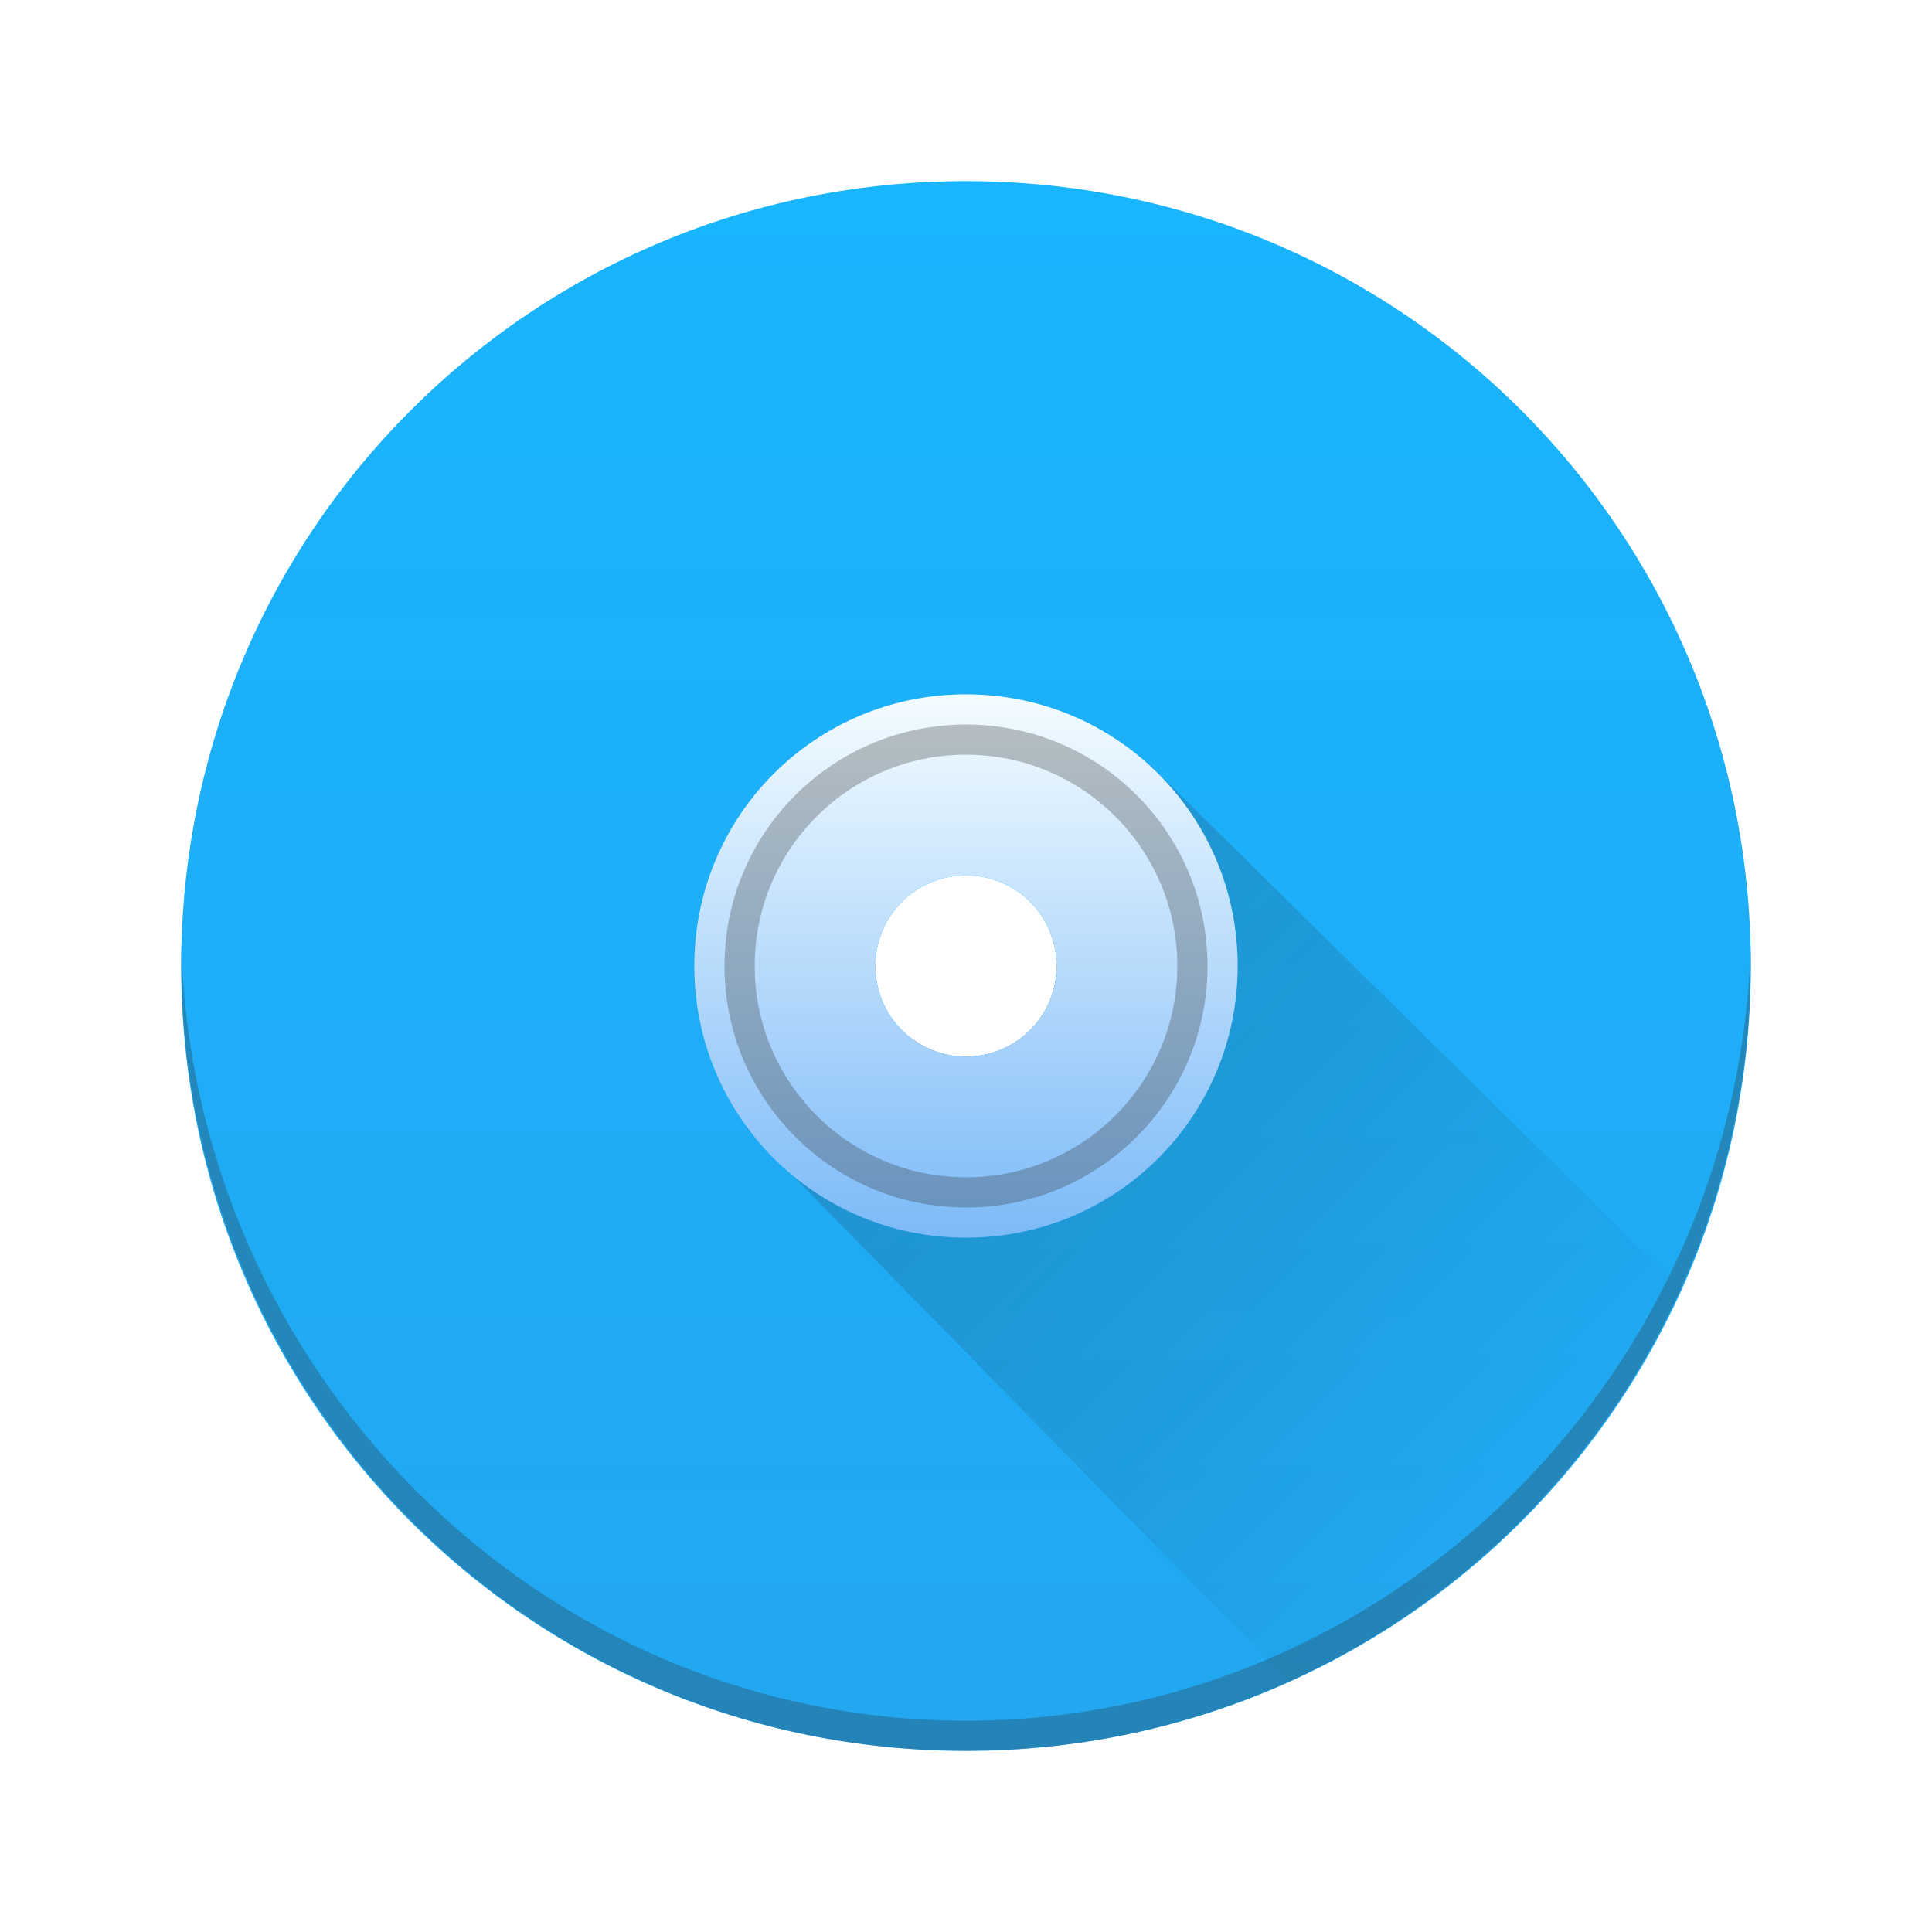
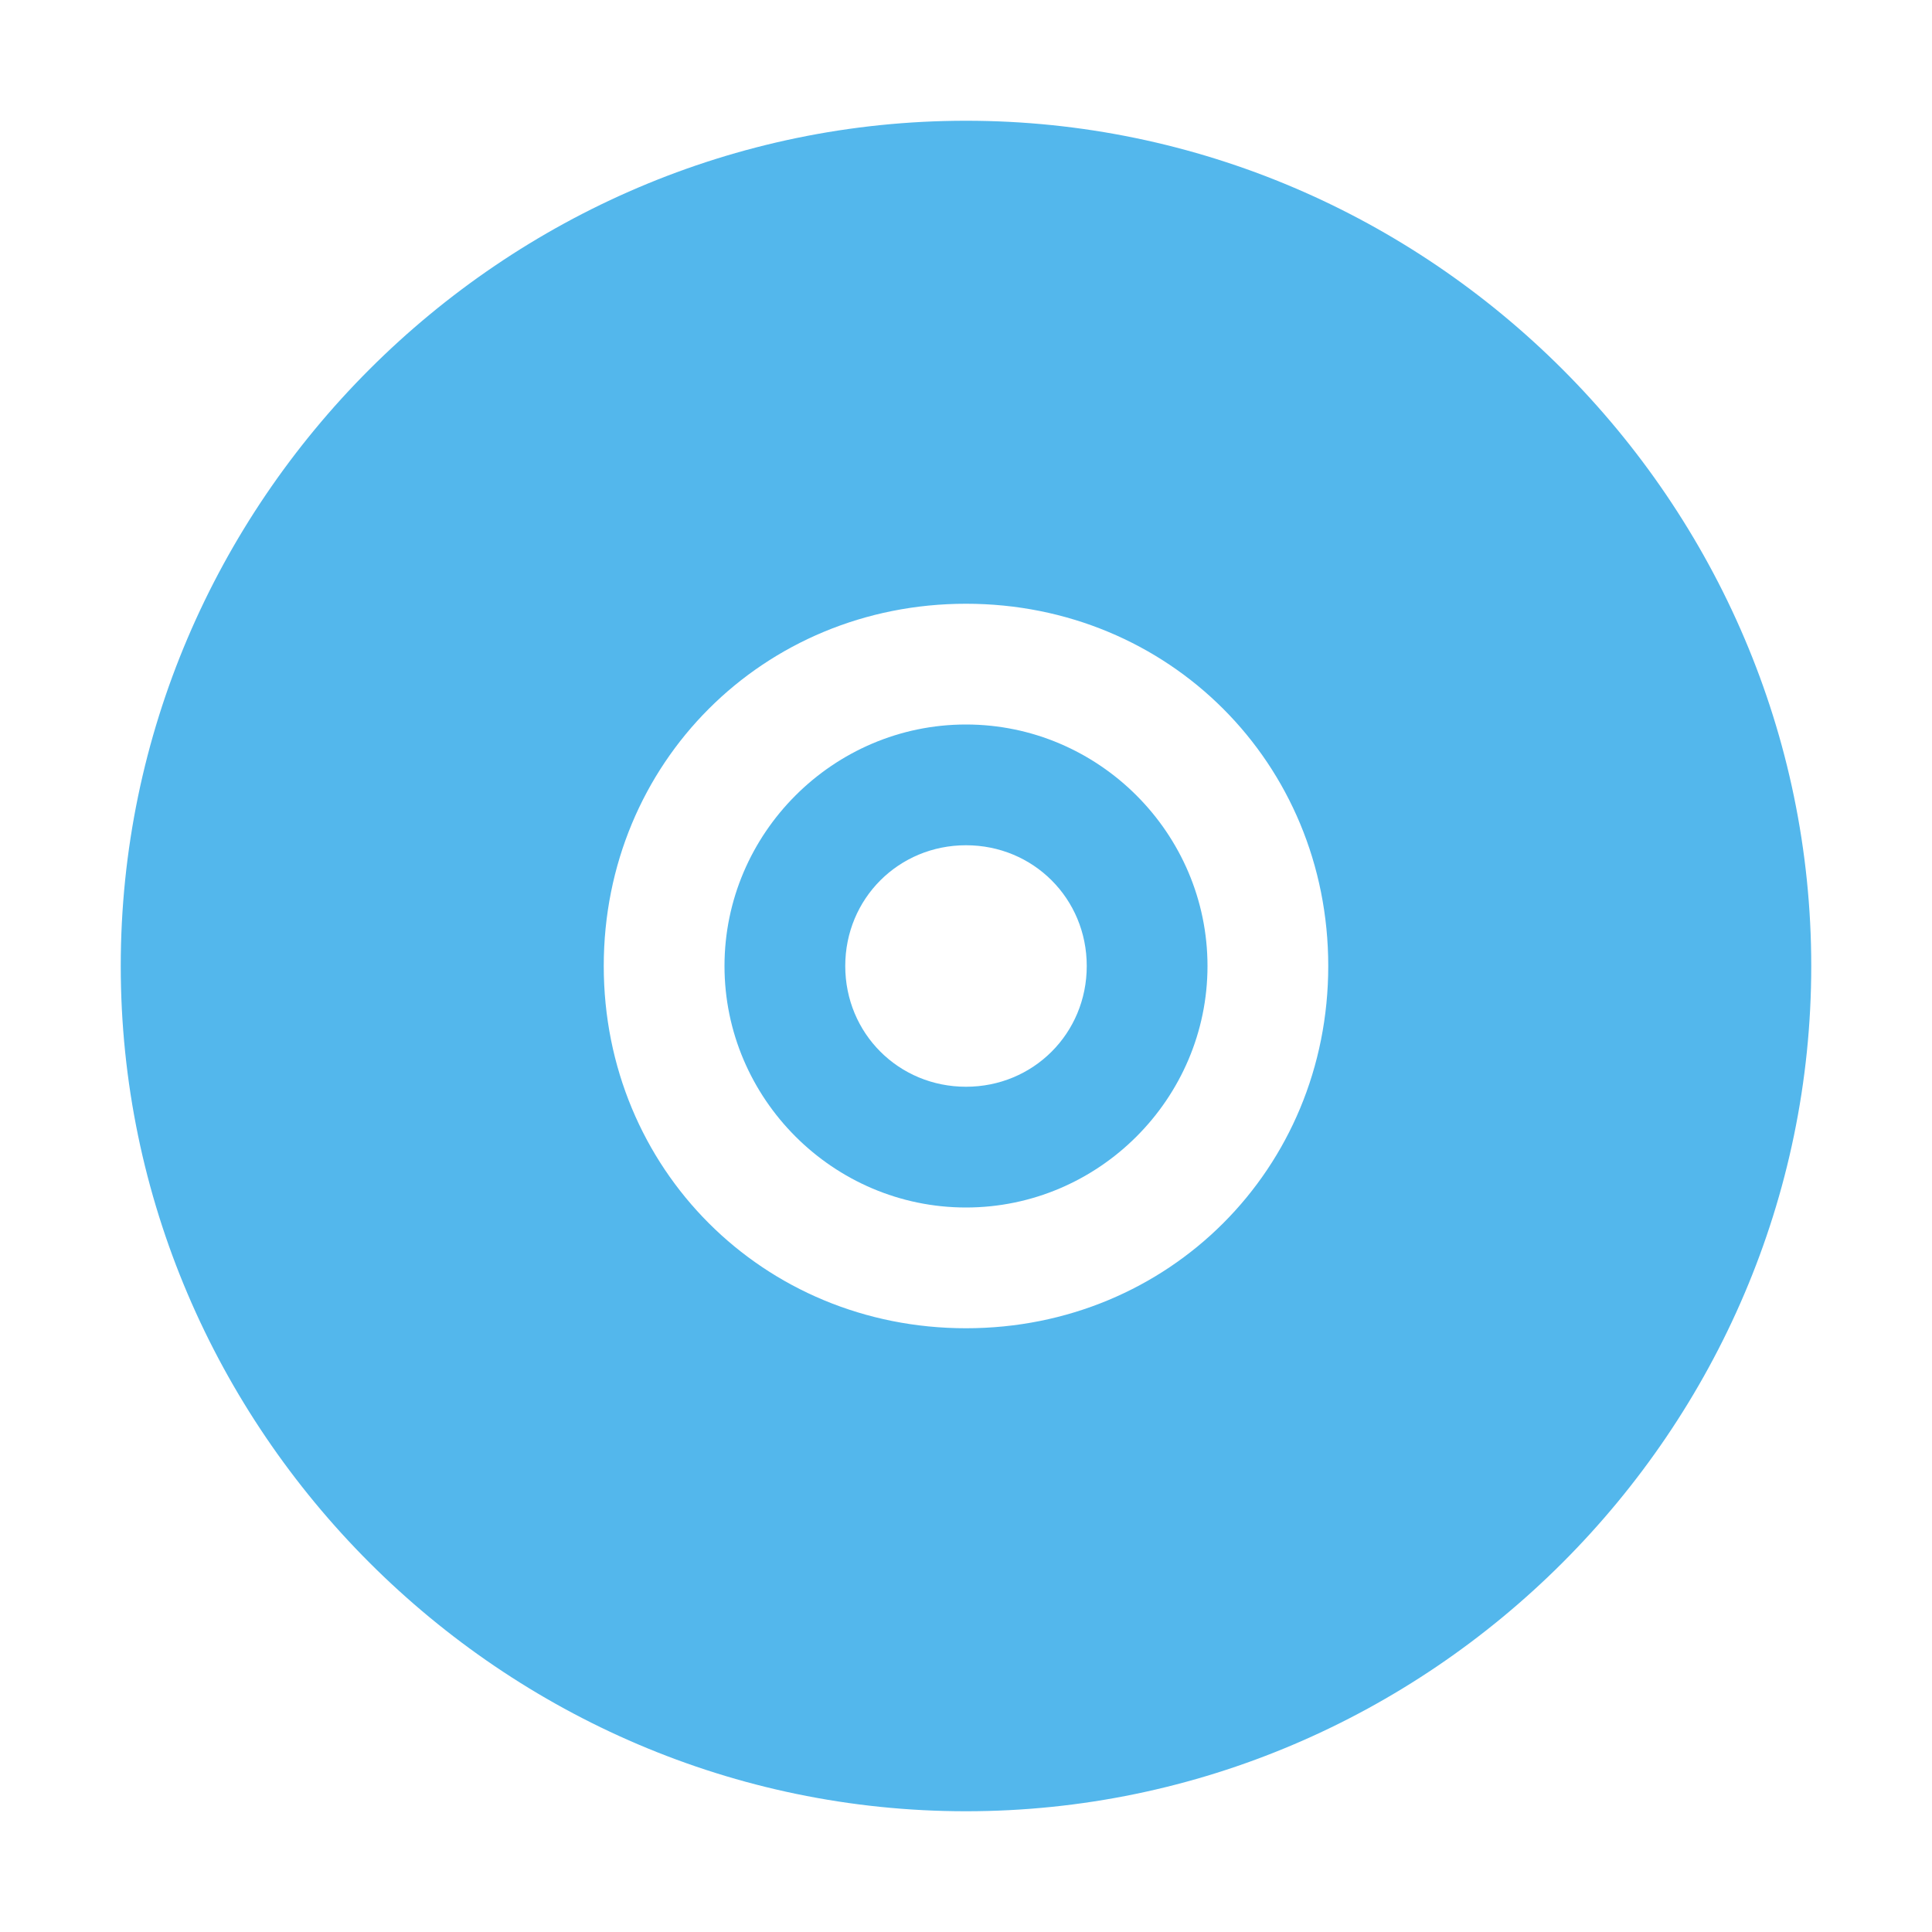
- <svg xmlns="http://www.w3.org/2000/svg" xmlns:xlink="http://www.w3.org/1999/xlink" width="64" version="1.1" height="64">
-   <defs id="defs5455" color="#53b7ec" fill="#53b7ec" style="">
-     <linearGradient id="linearGradient4372" xlink:href="#linearGradient4227" y1="523.798" y2="537.798" x1="408.572" gradientUnits="userSpaceOnUse" x2="422.571" gradientTransform="matrix(1.299889 0 0 1.3 -499.0973 -648.9374)" />
-     <linearGradient id="linearGradient4227">
-       <stop style="stop-color:#292c2f" id="stop4229" />
-       <stop offset="1" style="stop-opacity:0" id="stop4231" />
-     </linearGradient>
-     <linearGradient id="linearGradient3834" xlink:href="#linearGradient4300" y1="540.798" y2="506.798" x2="0" gradientUnits="userSpaceOnUse" gradientTransform="matrix(1.529281 0 0 1.529412 -592.8205 -769.1029)" />
-     <linearGradient id="linearGradient3862" xlink:href="#linearGradient4290-8" y1="540.798" y2="506.798" x2="0" gradientUnits="userSpaceOnUse" gradientTransform="matrix(0.5294124 0 0 0.5294124 -184.3028 -245.3052)" />
-     <linearGradient id="linearGradient4290-8">
-       <stop style="stop-color:#7cbaf8" id="stop4292-3" />
-       <stop offset="1" style="stop-color:#f4fcff" id="stop4294-7" />
-     </linearGradient>
-     <linearGradient id="linearGradient4300">
-       <stop style="stop-color:#22a7f0" id="stop4302" />
-       <stop offset="1" style="stop-color:#19b5fe" id="stop4304" />
-     </linearGradient>
-   </defs>
-   <g id="layer1" transform="matrix(1 0 0 1 -376.5714 -491.798)" color="#53b7ec" fill="#53b7ec" style="">
-     <path style="fill:url(#linearGradient3834)" id="rect4146" d="M 32 6 C 17.597 6 6.002 17.596 6.002 32 C 6.002 46.404 17.597 58 32 58 C 46.403 58 57.998 46.404 57.998 32 C 57.998 17.596 46.403 6 32 6 z M 32 29 C 33.662 29 35 30.338 35 32 C 35 33.662 33.662 35 32 35 C 30.338 35 29 33.662 29 32 C 29 30.338 30.338 29 32 29 z " transform="matrix(1 0 0 1 376.5714 491.798)" />
-     <path style="fill:url(#linearGradient4372);opacity:0.2;fill-rule:evenodd" id="path4364" d="M 38.125 25.375 L 34.736 30.777 C 34.903 31.151 35 31.563 35 32 C 35 33.662 33.662 35 32 35 C 31.358 35 30.768 34.796 30.281 34.455 L 24.719 37.375 L 42.684 55.684 C 48.454 53.086 53.084 48.454 55.682 42.684 L 38.125 25.375 z " transform="matrix(1 0 0 1 376.5714 491.798)" />
-     <path style="fill:url(#linearGradient3862)" id="rect4270" d="M 32 23 C 27.014 23 23 27.014 23 32 C 23 36.986 27.014 41 32 41 C 36.986 41 41 36.986 41 32 C 41 27.014 36.986 23 32 23 z M 32 29 C 33.662 29 35 30.338 35 32 C 35 33.662 33.662 35 32 35 C 30.338 35 29 33.662 29 32 C 29 30.338 30.338 29 32 29 z " transform="matrix(1 0 0 1 376.5714 491.798)" />
-     <path style="fill:#2e3132;fill-opacity:0.294" id="rect4284" d="m 6.002,31.191 c -0.005,0.218 0,0.435 0,0.654 C 6.002,46.335 17.597,58 32,58 46.403,58 57.998,46.335 57.998,31.846 c 0,-0.219 0.005,-0.437 0,-0.654 C 57.654,45.375 46.185,57 32,57 17.815,57 6.346,45.375 6.002,31.191 Z" transform="matrix(1 0 0 1 376.5714 491.798)" />
-     <path style="fill:#2e3132;fill-opacity:0.294;stroke-linecap:round" id="path4558" d="M 32 24 A 8 8 0 0 0 24 32 A 8 8 0 0 0 32 40 A 8 8 0 0 0 40 32 A 8 8 0 0 0 32 24 z M 32 25 A 7 7 0 0 1 39 32 A 7 7 0 0 1 32 39 A 7 7 0 0 1 25 32 A 7 7 0 0 1 32 25 z " transform="matrix(1 0 0 1 376.5714 491.798)" />
+ <svg xmlns="http://www.w3.org/2000/svg" width="16" height="16">
+   <g color="#53b7ec" font-weight="400" font-family="sans-serif" white-space="normal" fill="#53b7ec" style="">
+     <path d="M8 1C4.158 1 1 4.158 1 8s3.158 7 7 7 7-3.158 7-7-3.158-7-7-7zm0 4c1.68 0 3 1.32 3 3s-1.32 3-3 3-3-1.32-3-3 1.32-3 3-3z" style="line-height:normal;font-variant-ligatures:normal;font-variant-position:normal;font-variant-caps:normal;font-variant-numeric:normal;font-variant-alternates:normal;font-feature-settings:normal;text-indent:0;text-align:start;text-decoration-line:none;text-decoration-style:solid;text-decoration-color:#000;text-transform:none;text-orientation:mixed;shape-padding:0;isolation:auto;mix-blend-mode:normal;marker:none" overflow="visible" />
+     <path d="M8 6c-1.099 0-2 .901-2 2s.901 2 2 2 2-.901 2-2-.901-2-2-2zm0 1c.558 0 1 .442 1 1s-.442 1-1 1-1-.442-1-1 .442-1 1-1z" style="line-height:normal;font-variant-ligatures:normal;font-variant-position:normal;font-variant-caps:normal;font-variant-numeric:normal;font-variant-alternates:normal;font-feature-settings:normal;text-indent:0;text-align:start;text-decoration-line:none;text-decoration-style:solid;text-decoration-color:#000;text-transform:none;text-orientation:mixed;shape-padding:0;isolation:auto;mix-blend-mode:normal;marker:none" overflow="visible" />
  </g>
</svg>
